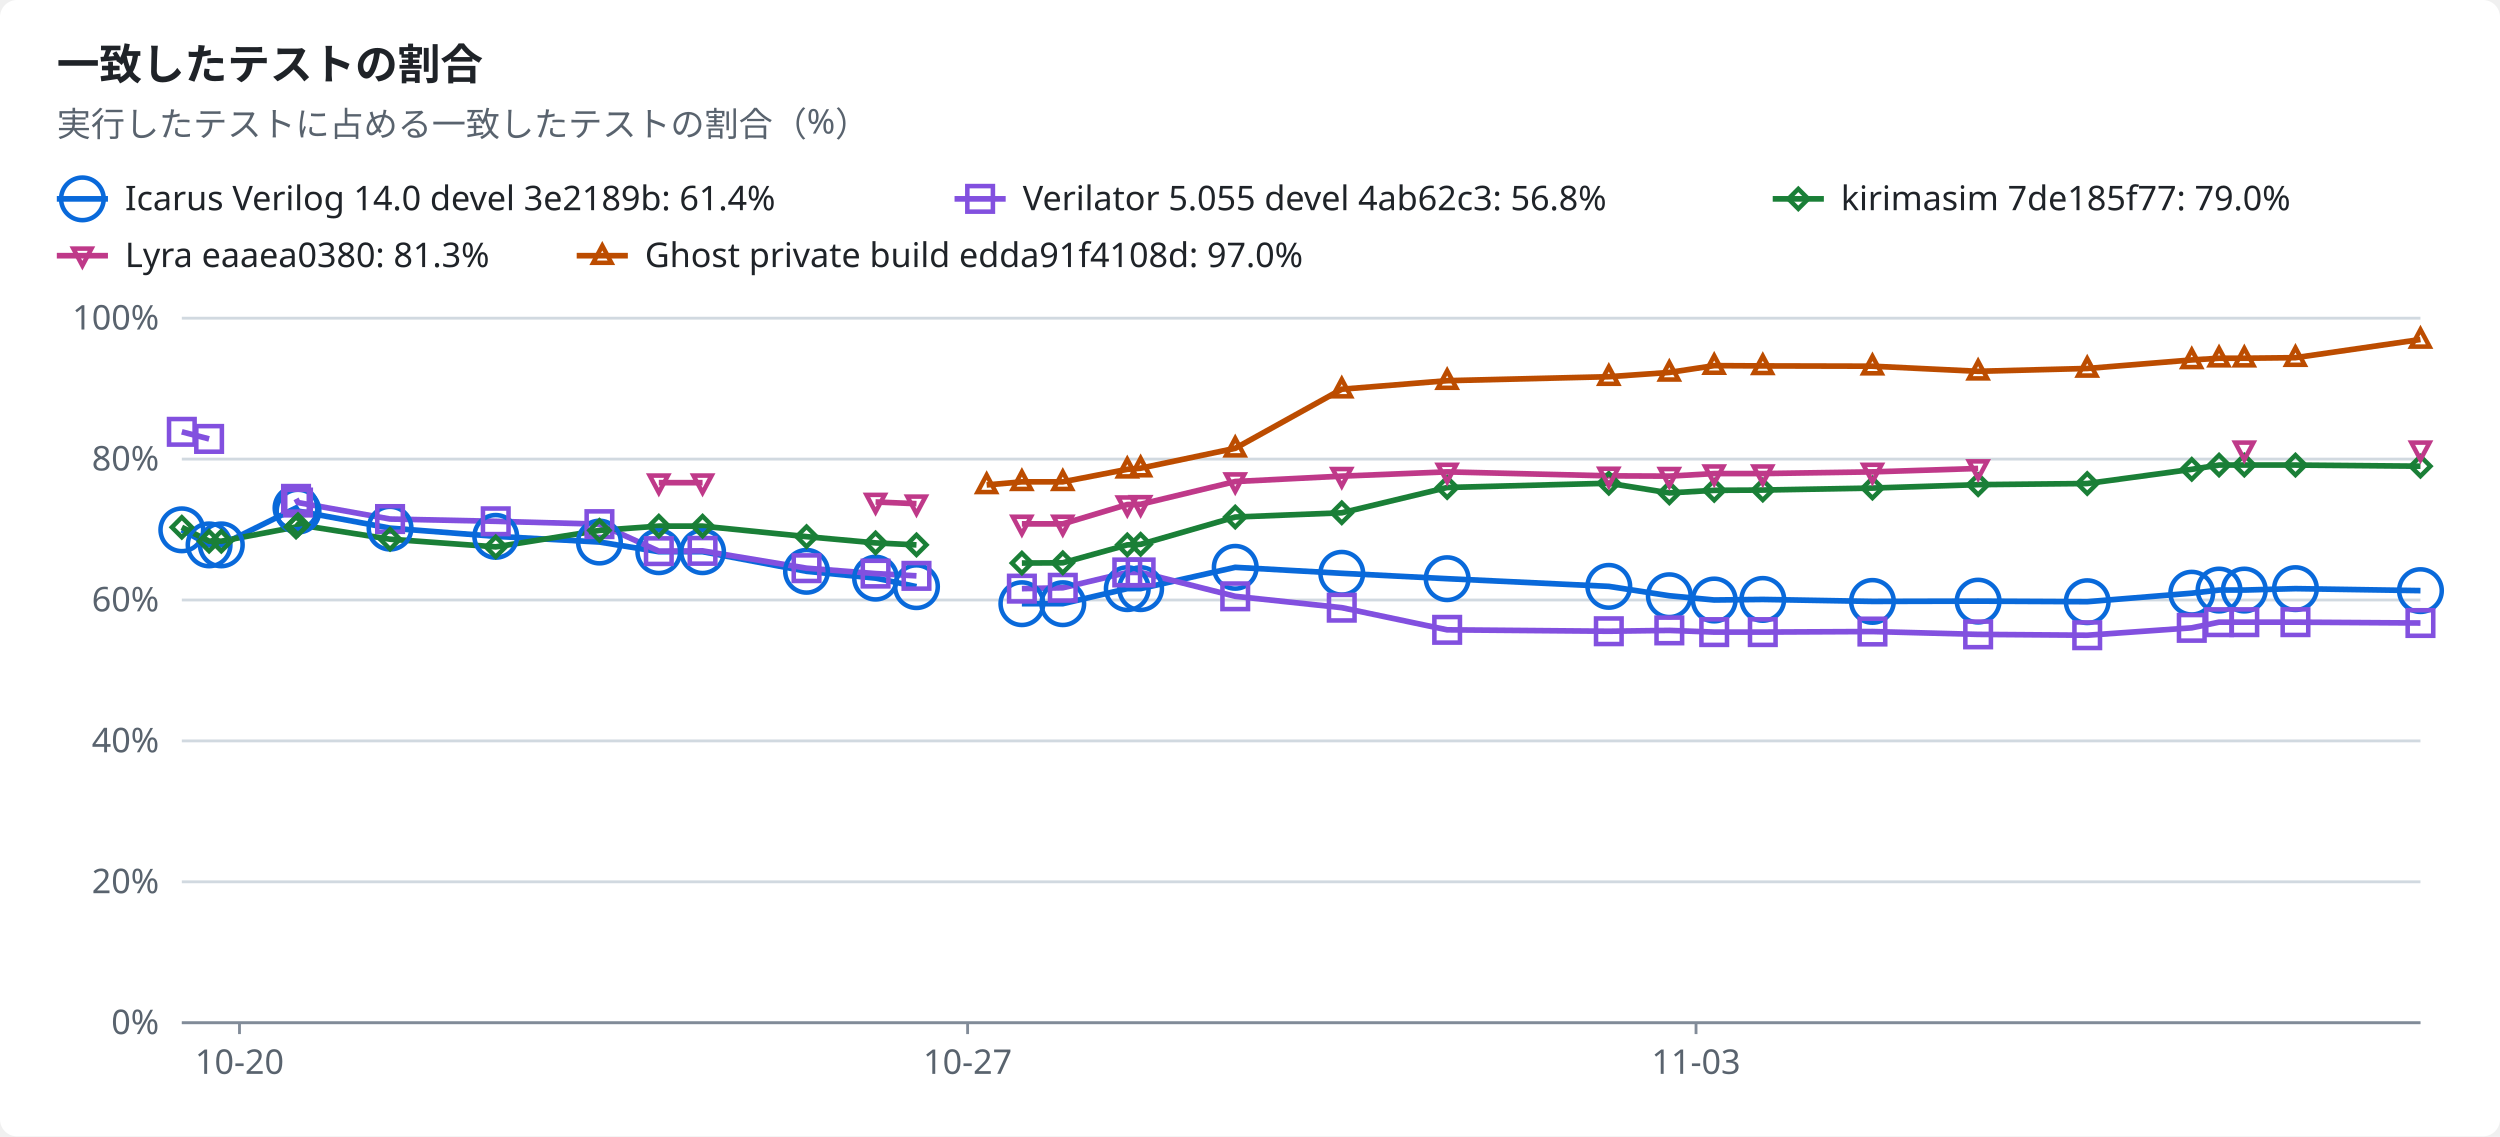
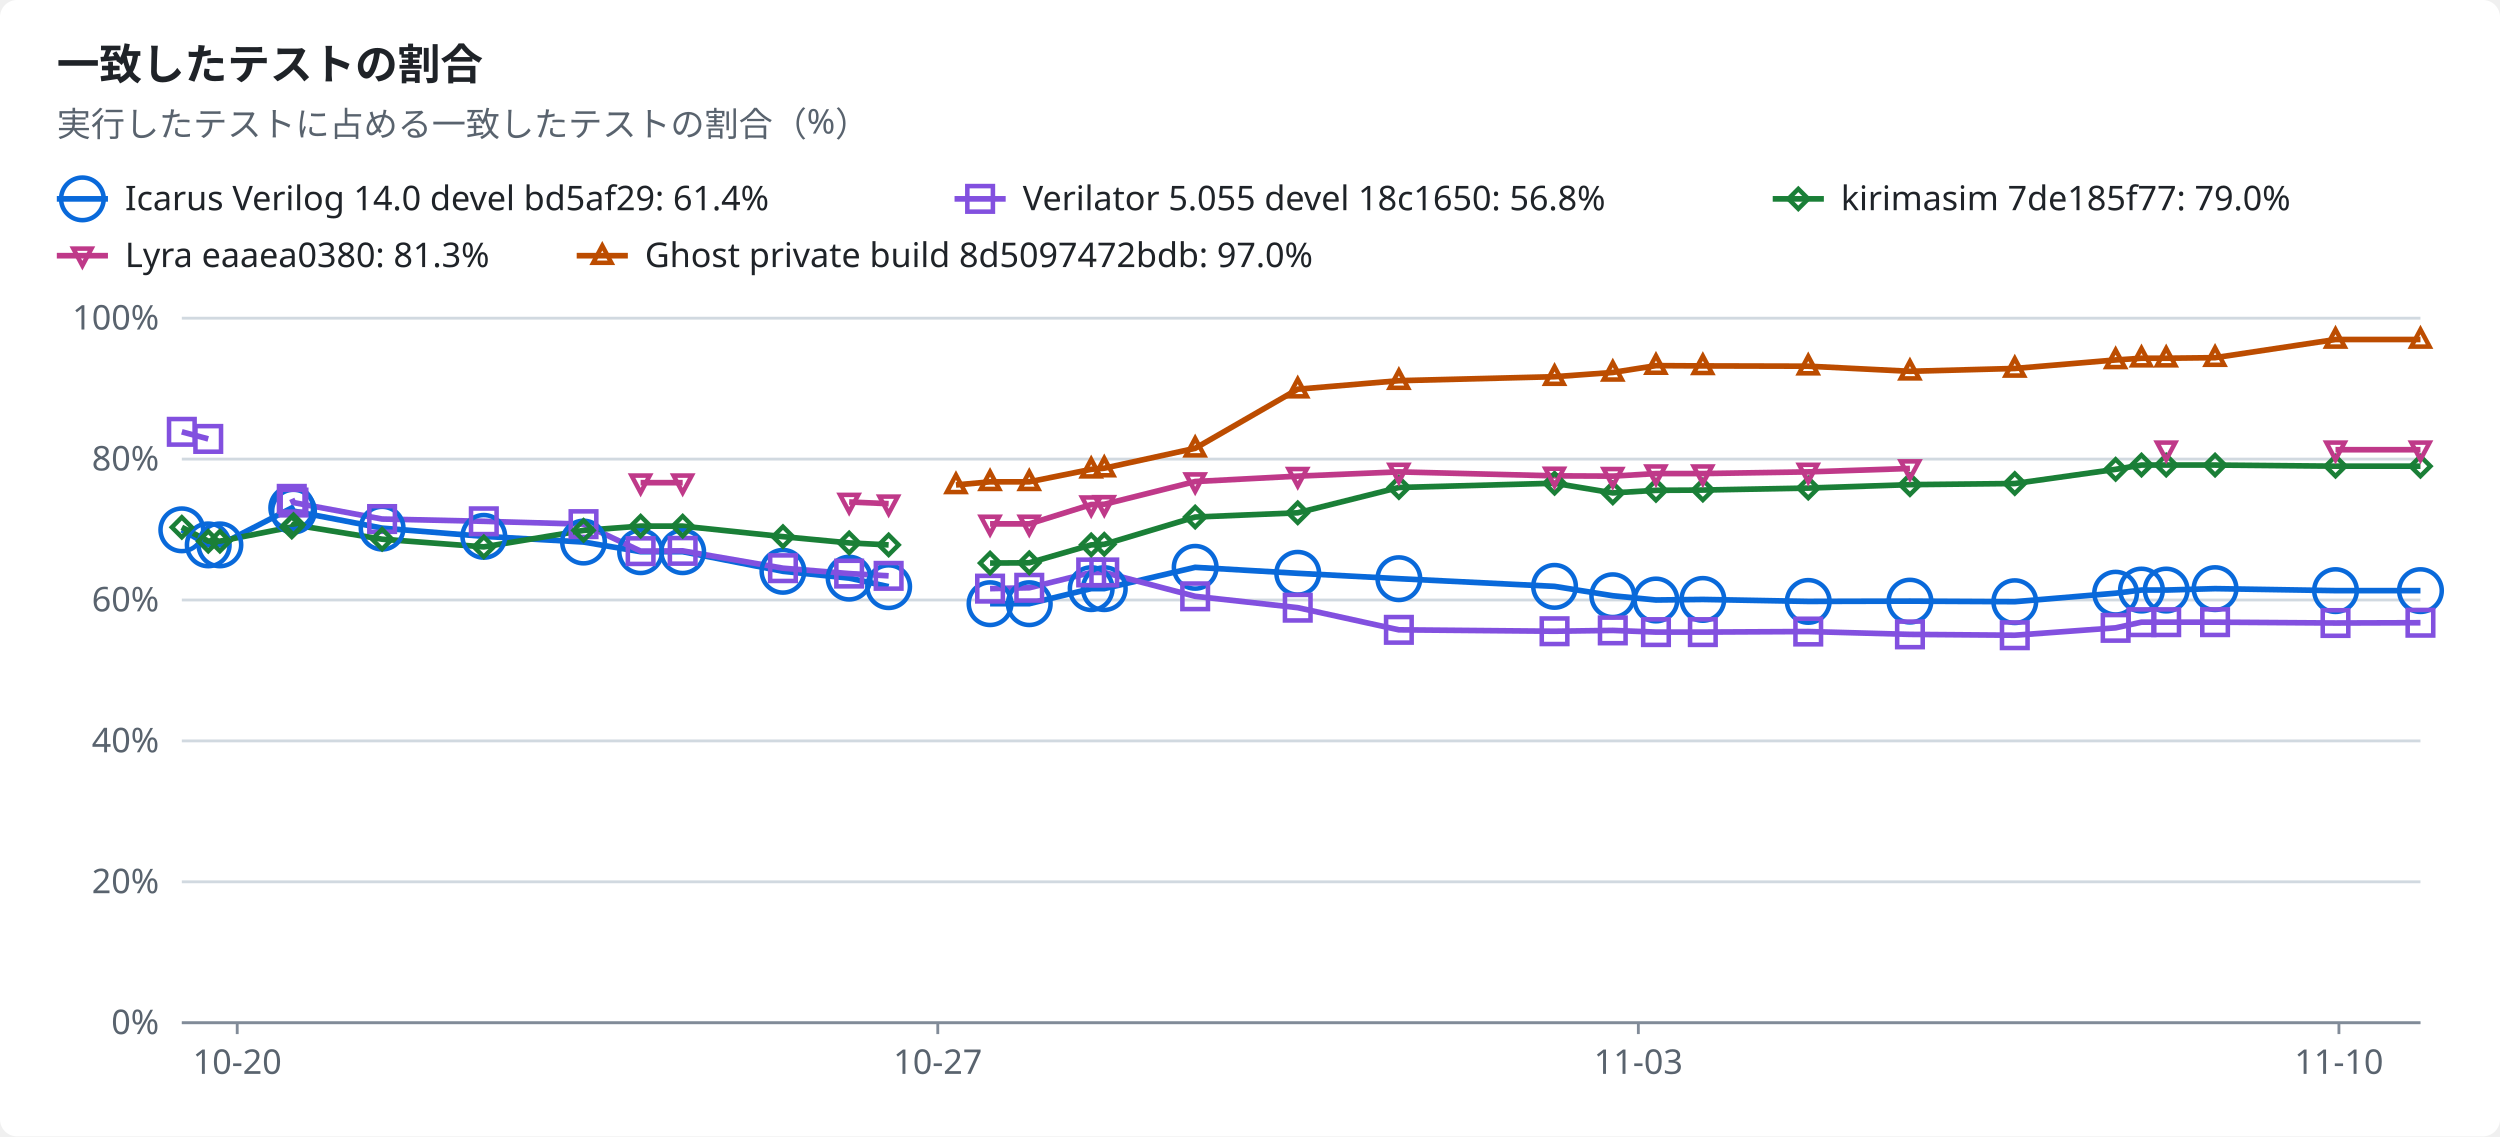
<svg xmlns="http://www.w3.org/2000/svg" width="880" height="400" viewBox="0 0 880 400" role="img">
  <style>text{font-family:-apple-system,BlinkMacSystemFont,"Segoe UI","Noto Sans",Helvetica,Arial,sans-serif;font-size:12px;fill:#1f2328;stroke:none}.bg{fill:#ffffff}.muted{fill:#59636e}.title{font-size:15px;font-weight:600}.grid{stroke:#d1d9e0;stroke-width:1}.axis{stroke:#818b98;stroke-width:1}.line{fill:none;stroke-width:2}.dashed{stroke-dasharray:5 4}.c-total{stroke:#59636e;fill:#59636e}.c-icarus{stroke:#0969da;fill:#0969da}.c-verilator{stroke:#8250df;fill:#8250df}.c-kirimasim{stroke:#1a7f37;fill:#1a7f37}.c-lyra{stroke:#bf3989;fill:#bf3989}.c-ghost{stroke:#bc4c00;fill:#bc4c00}.line{fill:none}.mk{fill:none;stroke-width:1.6}@media (prefers-color-scheme:dark){text{fill:#f0f6fc}.bg{fill:#0d1117}.muted{fill:#9198a1}.grid{stroke:#3d444d}.axis{stroke:#656c76}.c-total{stroke:#9198a1;fill:#9198a1}.c-icarus{stroke:#4493f8;fill:#4493f8}.c-verilator{stroke:#ab7df8;fill:#ab7df8}.c-kirimasim{stroke:#3fb950;fill:#3fb950}.c-lyra{stroke:#db61a2;fill:#db61a2}.c-ghost{stroke:#f0883e;fill:#f0883e}.line{fill:none}.mk{fill:none;stroke-width:1.6}}</style>
  <rect class="bg" width="880" height="400" rx="6" />
  <text x="20.0" y="28.0" class="title" text-anchor="start">一致したテストの割合</text>
  <text x="20.0" y="48.0" class="muted" text-anchor="start">実行したテストに占める一致したテストの割合（%）</text>
  <line class="line c-icarus" x1="20" x2="38" y1="70" y2="70" />
  <circle class="mk c-icarus" cx="29.0" cy="70.0" r="7.5" />
-   <text x="44.0" y="74.0" text-anchor="start">Icarus Verilog 14.0 devel 3e2189b: 61.4%</text>
+   <text x="44.0" y="74.0" text-anchor="start">Icarus Verilog 14.0 devel bd5af29: 61.4%</text>
  <line class="line c-verilator" x1="336" x2="354" y1="70" y2="70" />
  <rect class="mk c-verilator" x="340.5" y="65.5" width="9" height="9" />
-   <text x="360.0" y="74.0" text-anchor="start">Verilator 5.055 devel 4ab62c3: 56.8%</text>
+   <text x="360.0" y="74.0" text-anchor="start">Verilator 5.055 devel 18c1650: 56.8%</text>
  <line class="line c-kirimasim" x1="624" x2="642" y1="70" y2="70" />
  <polygon class="mk c-kirimasim" points="633.0,66.5 636.5,70.0 633.0,73.5 629.5,70.0" />
  <text x="648.0" y="74.0" text-anchor="start">kirimasim 7de185f77: 79.0%</text>
  <line class="line c-lyra" x1="20" x2="38" y1="90" y2="90" />
  <polygon class="mk c-lyra" points="29.0,93.5 32.2,87.5 25.8,87.5" />
  <text x="44.0" y="94.0" text-anchor="start">Lyra eaaea0380: 81.3%</text>
  <line class="line c-ghost" x1="203" x2="221" y1="90" y2="90" />
  <polygon class="mk c-ghost" points="212.0,86.5 215.2,92.5 208.8,92.5" />
-   <text x="227.0" y="94.0" text-anchor="start">Ghost private build edda91f4108d: 97.0%</text>
+   <text x="227.0" y="94.0" text-anchor="start">Ghost private build 8d5097472bdb: 97.0%</text>
  <line class="grid" x1="64" x2="852" y1="360.0" y2="360.0" />
  <text x="56.0" y="364.0" class="muted" text-anchor="end">0%</text>
  <line class="grid" x1="64" x2="852" y1="310.4" y2="310.4" />
  <text x="56.0" y="314.4" class="muted" text-anchor="end">20%</text>
  <line class="grid" x1="64" x2="852" y1="260.8" y2="260.8" />
  <text x="56.0" y="264.8" class="muted" text-anchor="end">40%</text>
  <line class="grid" x1="64" x2="852" y1="211.2" y2="211.2" />
  <text x="56.0" y="215.2" class="muted" text-anchor="end">60%</text>
  <line class="grid" x1="64" x2="852" y1="161.6" y2="161.6" />
  <text x="56.0" y="165.6" class="muted" text-anchor="end">80%</text>
  <line class="grid" x1="64" x2="852" y1="112.0" y2="112.0" />
  <text x="56.0" y="116.0" class="muted" text-anchor="end">100%</text>
  <line class="axis" x1="64" x2="852" y1="360" y2="360" />
-   <line class="axis" x1="84.3" x2="84.3" y1="360" y2="364" />
-   <text x="84.3" y="378.0" class="muted" text-anchor="middle">10-20</text>
-   <line class="axis" x1="340.6" x2="340.6" y1="360" y2="364" />
-   <text x="340.6" y="378.0" class="muted" text-anchor="middle">10-27</text>
-   <line class="axis" x1="597.0" x2="597.0" y1="360" y2="364" />
-   <text x="597.0" y="378.0" class="muted" text-anchor="middle">11-03</text>
-   <polyline class="line c-icarus" points="64.0,186.5 73.6,191.8 77.9,191.8 104.2,178.8 104.9,179.9 137.3,185.9 174.5,188.8 211.0,190.8 231.9,194.2 247.3,194.2 283.9,201.1 308.2,203.5 322.6,206.5" />
-   <polyline class="line c-icarus" points="359.7,212.5 374.1,212.5 396.8,207.2 401.5,207.2 434.8,199.7 472.3,201.8 509.4,203.7 566.3,206.4 587.6,209.7 603.4,211.2 620.5,211.0 659.1,211.7 696.3,211.6 734.7,211.8 771.5,208.8 781.1,207.7 790.0,207.7 808.0,207.2 852.0,207.9" />
-   <polyline class="line c-verilator" points="64.0,152.0 73.6,154.5" />
-   <polyline class="line c-verilator" points="104.2,175.6 104.9,176.9 137.3,182.7 174.5,183.5 211.0,184.5 231.9,194.0 247.3,193.9 283.9,200.0 308.2,201.9 322.6,202.7" />
-   <polyline class="line c-verilator" points="359.7,207.2 374.1,206.9 396.8,201.5 401.5,201.5 434.8,209.9 472.3,213.9 509.4,221.7 566.3,222.2 587.6,221.9 603.4,222.5 620.5,222.5 659.1,222.3 696.3,223.3 734.7,223.6 771.5,221.0 781.1,219.0 790.0,219.0 808.0,219.0 852.0,219.3" />
-   <polyline class="line c-kirimasim" points="64.0,185.6 73.6,190.5 77.9,190.5 104.2,185.5 104.9,184.7 137.3,189.8 174.5,192.5 211.0,186.7 231.9,185.2 247.3,185.2 283.9,188.9 308.2,191.1 322.6,191.8" />
-   <polyline class="line c-kirimasim" points="359.7,198.2 374.1,198.1 396.8,191.8 401.5,191.6 434.8,182.0 472.3,180.5 509.4,171.6 566.3,170.1 587.6,173.5 603.4,172.6 620.5,172.5 659.1,171.8 696.3,170.6 734.7,170.2 771.5,165.2 781.1,163.7 790.0,163.7 808.0,163.7 852.0,164.1" />
-   <polyline class="line c-lyra" points="231.9,169.9 247.3,169.9" />
-   <polyline class="line c-lyra" points="308.2,176.7 322.6,177.3" />
-   <polyline class="line c-lyra" points="359.7,184.4 374.1,184.4 396.8,177.6 401.5,177.5 434.8,169.5 472.3,167.6 509.4,166.1 566.3,167.5 587.6,167.6 603.4,166.7 620.5,166.7 659.1,166.1 696.3,164.9" />
-   <polyline class="line c-ghost" points="347.3,170.7 359.7,169.6 374.1,169.6 396.8,165.2 401.5,164.8 434.8,157.8 472.3,137.0 509.4,134.0 566.3,132.6 587.6,131.1 603.4,128.7 620.5,128.8 659.1,128.9 696.3,130.7 734.7,129.7 771.5,126.7 781.1,126.1 790.0,126.1 808.0,125.9 852.0,119.5" />
+   <line class="axis" x1="83.5" x2="83.5" y1="360" y2="364" />
+   <text x="83.5" y="378.0" class="muted" text-anchor="middle">10-20</text>
+   <line class="axis" x1="330.1" x2="330.1" y1="360" y2="364" />
+   <text x="330.1" y="378.0" class="muted" text-anchor="middle">10-27</text>
+   <line class="axis" x1="576.7" x2="576.7" y1="360" y2="364" />
+   <text x="576.7" y="378.0" class="muted" text-anchor="middle">11-03</text>
+   <line class="axis" x1="823.3" x2="823.3" y1="360" y2="364" />
+   <text x="823.3" y="378.0" class="muted" text-anchor="middle">11-10</text>
+   <polyline class="line c-icarus" points="64.0,186.5 73.3,191.8 77.4,191.8 102.7,178.8 103.3,179.9 134.5,185.9 170.3,188.8 205.4,190.8 225.5,194.2 240.3,194.2 275.6,201.1 298.9,203.5 312.8,206.5" />
+   <polyline class="line c-icarus" points="348.5,212.5 362.3,212.5 384.1,207.2 388.7,207.2 420.7,199.7 456.8,201.8 492.4,203.7 547.2,206.4 567.7,209.7 582.9,211.2 599.4,211.0 636.5,211.7 672.3,211.6 709.2,211.8 744.7,208.8 753.8,207.7 762.5,207.7 779.7,207.2 822.1,207.9 852.0,207.9" />
+   <polyline class="line c-verilator" points="64.0,152.0 73.3,154.5" />
+   <polyline class="line c-verilator" points="102.7,175.6 103.3,176.9 134.5,182.7 170.3,183.5 205.4,184.5 225.5,194.0 240.3,193.9 275.6,200.0 298.9,201.9 312.8,202.7" />
+   <polyline class="line c-verilator" points="348.5,207.2 362.3,206.9 384.1,201.5 388.7,201.5 420.7,209.9 456.8,213.9 492.4,221.7 547.2,222.2 567.7,221.9 582.9,222.5 599.4,222.5 636.5,222.3 672.3,223.3 709.2,223.6 744.7,221.0 753.8,219.0 762.5,219.0 779.7,219.0 822.1,219.3 852.0,219.2" />
+   <polyline class="line c-kirimasim" points="64.0,185.6 73.3,190.5 77.4,190.5 102.7,185.5 103.3,184.7 134.5,189.8 170.3,192.5 205.4,186.7 225.5,185.2 240.3,185.2 275.6,188.9 298.9,191.1 312.8,191.8" />
+   <polyline class="line c-kirimasim" points="348.5,198.2 362.3,198.1 384.1,191.8 388.7,191.6 420.7,182.0 456.8,180.5 492.4,171.6 547.2,170.1 567.7,173.5 582.9,172.6 599.4,172.5 636.5,171.8 672.3,170.6 709.2,170.2 744.7,165.2 753.8,163.7 762.5,163.7 779.7,163.7 822.1,164.1 852.0,164.1" />
+   <polyline class="line c-lyra" points="225.5,169.9 240.3,169.9" />
+   <polyline class="line c-lyra" points="298.9,176.7 312.8,177.3" />
+   <polyline class="line c-lyra" points="348.5,184.4 362.3,184.4 384.1,177.6 388.7,177.5 420.7,169.5 456.8,167.6 492.4,166.1 547.2,167.5 567.7,167.6 582.9,166.7 599.4,166.7 636.5,166.1 672.3,164.9" />
+   <polyline class="line c-lyra" points="822.1,158.3 852.0,158.3" />
+   <polyline class="line c-ghost" points="336.5,170.7 348.5,169.6 362.3,169.6 384.1,165.2 388.7,164.8 420.7,157.8 456.8,137.0 492.4,134.0 547.2,132.6 567.7,131.1 582.9,128.7 599.4,128.8 636.5,128.9 672.3,130.7 709.2,129.7 744.7,126.7 753.8,126.1 762.5,126.1 779.7,125.9 822.1,119.5 852.0,119.5" />
  <circle class="mk c-icarus" cx="64.0" cy="186.5" r="7.5" />
-   <circle class="mk c-icarus" cx="73.6" cy="191.8" r="7.5" />
-   <circle class="mk c-icarus" cx="77.9" cy="191.8" r="7.5" />
-   <circle class="mk c-icarus" cx="104.2" cy="178.8" r="7.5" />
-   <circle class="mk c-icarus" cx="104.9" cy="179.9" r="7.5" />
-   <circle class="mk c-icarus" cx="137.3" cy="185.9" r="7.5" />
-   <circle class="mk c-icarus" cx="174.5" cy="188.8" r="7.5" />
-   <circle class="mk c-icarus" cx="211.0" cy="190.8" r="7.5" />
-   <circle class="mk c-icarus" cx="231.9" cy="194.2" r="7.5" />
-   <circle class="mk c-icarus" cx="247.3" cy="194.2" r="7.5" />
-   <circle class="mk c-icarus" cx="283.9" cy="201.1" r="7.5" />
-   <circle class="mk c-icarus" cx="308.2" cy="203.5" r="7.5" />
-   <circle class="mk c-icarus" cx="322.6" cy="206.5" r="7.5" />
-   <circle class="mk c-icarus" cx="359.7" cy="212.5" r="7.5" />
-   <circle class="mk c-icarus" cx="374.1" cy="212.5" r="7.5" />
-   <circle class="mk c-icarus" cx="396.8" cy="207.2" r="7.5" />
-   <circle class="mk c-icarus" cx="401.5" cy="207.2" r="7.5" />
-   <circle class="mk c-icarus" cx="434.8" cy="199.7" r="7.5" />
-   <circle class="mk c-icarus" cx="472.3" cy="201.8" r="7.5" />
-   <circle class="mk c-icarus" cx="509.4" cy="203.7" r="7.5" />
-   <circle class="mk c-icarus" cx="566.3" cy="206.4" r="7.5" />
-   <circle class="mk c-icarus" cx="587.6" cy="209.7" r="7.5" />
-   <circle class="mk c-icarus" cx="603.4" cy="211.2" r="7.5" />
-   <circle class="mk c-icarus" cx="620.5" cy="211.0" r="7.5" />
-   <circle class="mk c-icarus" cx="659.1" cy="211.7" r="7.5" />
-   <circle class="mk c-icarus" cx="696.3" cy="211.6" r="7.5" />
-   <circle class="mk c-icarus" cx="734.7" cy="211.8" r="7.5" />
-   <circle class="mk c-icarus" cx="771.5" cy="208.8" r="7.5" />
-   <circle class="mk c-icarus" cx="781.1" cy="207.7" r="7.5" />
-   <circle class="mk c-icarus" cx="790.0" cy="207.7" r="7.5" />
-   <circle class="mk c-icarus" cx="808.0" cy="207.2" r="7.5" />
+   <circle class="mk c-icarus" cx="73.3" cy="191.8" r="7.5" />
+   <circle class="mk c-icarus" cx="77.4" cy="191.8" r="7.5" />
+   <circle class="mk c-icarus" cx="102.7" cy="178.8" r="7.5" />
+   <circle class="mk c-icarus" cx="103.3" cy="179.9" r="7.5" />
+   <circle class="mk c-icarus" cx="134.5" cy="185.9" r="7.5" />
+   <circle class="mk c-icarus" cx="170.3" cy="188.8" r="7.5" />
+   <circle class="mk c-icarus" cx="205.4" cy="190.8" r="7.5" />
+   <circle class="mk c-icarus" cx="225.5" cy="194.2" r="7.5" />
+   <circle class="mk c-icarus" cx="240.3" cy="194.2" r="7.5" />
+   <circle class="mk c-icarus" cx="275.6" cy="201.1" r="7.5" />
+   <circle class="mk c-icarus" cx="298.9" cy="203.5" r="7.5" />
+   <circle class="mk c-icarus" cx="312.8" cy="206.5" r="7.5" />
+   <circle class="mk c-icarus" cx="348.5" cy="212.5" r="7.5" />
+   <circle class="mk c-icarus" cx="362.3" cy="212.5" r="7.5" />
+   <circle class="mk c-icarus" cx="384.1" cy="207.2" r="7.5" />
+   <circle class="mk c-icarus" cx="388.7" cy="207.2" r="7.5" />
+   <circle class="mk c-icarus" cx="420.7" cy="199.7" r="7.5" />
+   <circle class="mk c-icarus" cx="456.8" cy="201.8" r="7.5" />
+   <circle class="mk c-icarus" cx="492.4" cy="203.7" r="7.5" />
+   <circle class="mk c-icarus" cx="547.2" cy="206.4" r="7.5" />
+   <circle class="mk c-icarus" cx="567.7" cy="209.7" r="7.5" />
+   <circle class="mk c-icarus" cx="582.9" cy="211.2" r="7.5" />
+   <circle class="mk c-icarus" cx="599.4" cy="211.0" r="7.5" />
+   <circle class="mk c-icarus" cx="636.5" cy="211.7" r="7.5" />
+   <circle class="mk c-icarus" cx="672.3" cy="211.6" r="7.5" />
+   <circle class="mk c-icarus" cx="709.2" cy="211.8" r="7.5" />
+   <circle class="mk c-icarus" cx="744.7" cy="208.8" r="7.5" />
+   <circle class="mk c-icarus" cx="753.8" cy="207.7" r="7.5" />
+   <circle class="mk c-icarus" cx="762.5" cy="207.7" r="7.5" />
+   <circle class="mk c-icarus" cx="779.7" cy="207.2" r="7.5" />
+   <circle class="mk c-icarus" cx="822.1" cy="207.9" r="7.5" />
  <circle class="mk c-icarus" cx="852.0" cy="207.9" r="7.5" />
  <rect class="mk c-verilator" x="59.5" y="147.5" width="9" height="9" />
-   <rect class="mk c-verilator" x="69.1" y="150.0" width="9" height="9" />
-   <rect class="mk c-verilator" x="99.7" y="171.1" width="9" height="9" />
-   <rect class="mk c-verilator" x="100.4" y="172.4" width="9" height="9" />
-   <rect class="mk c-verilator" x="132.8" y="178.2" width="9" height="9" />
-   <rect class="mk c-verilator" x="170.0" y="179.0" width="9" height="9" />
-   <rect class="mk c-verilator" x="206.5" y="180.0" width="9" height="9" />
-   <rect class="mk c-verilator" x="227.4" y="189.5" width="9" height="9" />
-   <rect class="mk c-verilator" x="242.8" y="189.4" width="9" height="9" />
-   <rect class="mk c-verilator" x="279.4" y="195.5" width="9" height="9" />
-   <rect class="mk c-verilator" x="303.7" y="197.4" width="9" height="9" />
-   <rect class="mk c-verilator" x="318.1" y="198.2" width="9" height="9" />
-   <rect class="mk c-verilator" x="355.2" y="202.7" width="9" height="9" />
-   <rect class="mk c-verilator" x="369.6" y="202.4" width="9" height="9" />
-   <rect class="mk c-verilator" x="392.3" y="197.0" width="9" height="9" />
-   <rect class="mk c-verilator" x="397.0" y="197.0" width="9" height="9" />
-   <rect class="mk c-verilator" x="430.3" y="205.4" width="9" height="9" />
-   <rect class="mk c-verilator" x="467.8" y="209.4" width="9" height="9" />
-   <rect class="mk c-verilator" x="504.9" y="217.2" width="9" height="9" />
-   <rect class="mk c-verilator" x="561.8" y="217.7" width="9" height="9" />
-   <rect class="mk c-verilator" x="583.1" y="217.4" width="9" height="9" />
-   <rect class="mk c-verilator" x="598.9" y="218.0" width="9" height="9" />
-   <rect class="mk c-verilator" x="616.0" y="218.0" width="9" height="9" />
-   <rect class="mk c-verilator" x="654.6" y="217.8" width="9" height="9" />
-   <rect class="mk c-verilator" x="691.8" y="218.8" width="9" height="9" />
-   <rect class="mk c-verilator" x="730.2" y="219.1" width="9" height="9" />
-   <rect class="mk c-verilator" x="767.0" y="216.5" width="9" height="9" />
-   <rect class="mk c-verilator" x="776.6" y="214.5" width="9" height="9" />
-   <rect class="mk c-verilator" x="785.5" y="214.5" width="9" height="9" />
-   <rect class="mk c-verilator" x="803.5" y="214.5" width="9" height="9" />
-   <rect class="mk c-verilator" x="847.5" y="214.8" width="9" height="9" />
+   <rect class="mk c-verilator" x="68.8" y="150.0" width="9" height="9" />
+   <rect class="mk c-verilator" x="98.2" y="171.1" width="9" height="9" />
+   <rect class="mk c-verilator" x="98.8" y="172.4" width="9" height="9" />
+   <rect class="mk c-verilator" x="130.0" y="178.2" width="9" height="9" />
+   <rect class="mk c-verilator" x="165.8" y="179.0" width="9" height="9" />
+   <rect class="mk c-verilator" x="200.9" y="180.0" width="9" height="9" />
+   <rect class="mk c-verilator" x="221.0" y="189.5" width="9" height="9" />
+   <rect class="mk c-verilator" x="235.8" y="189.4" width="9" height="9" />
+   <rect class="mk c-verilator" x="271.1" y="195.5" width="9" height="9" />
+   <rect class="mk c-verilator" x="294.4" y="197.4" width="9" height="9" />
+   <rect class="mk c-verilator" x="308.3" y="198.2" width="9" height="9" />
+   <rect class="mk c-verilator" x="344.0" y="202.7" width="9" height="9" />
+   <rect class="mk c-verilator" x="357.8" y="202.4" width="9" height="9" />
+   <rect class="mk c-verilator" x="379.6" y="197.0" width="9" height="9" />
+   <rect class="mk c-verilator" x="384.2" y="197.0" width="9" height="9" />
+   <rect class="mk c-verilator" x="416.2" y="205.4" width="9" height="9" />
+   <rect class="mk c-verilator" x="452.3" y="209.4" width="9" height="9" />
+   <rect class="mk c-verilator" x="487.9" y="217.2" width="9" height="9" />
+   <rect class="mk c-verilator" x="542.7" y="217.7" width="9" height="9" />
+   <rect class="mk c-verilator" x="563.2" y="217.4" width="9" height="9" />
+   <rect class="mk c-verilator" x="578.4" y="218.0" width="9" height="9" />
+   <rect class="mk c-verilator" x="594.9" y="218.0" width="9" height="9" />
+   <rect class="mk c-verilator" x="632.0" y="217.8" width="9" height="9" />
+   <rect class="mk c-verilator" x="667.8" y="218.8" width="9" height="9" />
+   <rect class="mk c-verilator" x="704.7" y="219.1" width="9" height="9" />
+   <rect class="mk c-verilator" x="740.2" y="216.5" width="9" height="9" />
+   <rect class="mk c-verilator" x="749.3" y="214.5" width="9" height="9" />
+   <rect class="mk c-verilator" x="758.0" y="214.5" width="9" height="9" />
+   <rect class="mk c-verilator" x="775.2" y="214.5" width="9" height="9" />
+   <rect class="mk c-verilator" x="817.6" y="214.8" width="9" height="9" />
+   <rect class="mk c-verilator" x="847.5" y="214.7" width="9" height="9" />
  <polygon class="mk c-kirimasim" points="64.0,182.1 67.5,185.6 64.0,189.1 60.5,185.6" />
-   <polygon class="mk c-kirimasim" points="73.6,187.0 77.1,190.5 73.6,194.0 70.1,190.5" />
-   <polygon class="mk c-kirimasim" points="77.9,187.0 81.4,190.5 77.9,194.0 74.4,190.5" />
-   <polygon class="mk c-kirimasim" points="104.2,182.0 107.7,185.5 104.2,189.0 100.7,185.5" />
-   <polygon class="mk c-kirimasim" points="104.9,181.2 108.4,184.7 104.9,188.2 101.4,184.7" />
-   <polygon class="mk c-kirimasim" points="137.3,186.3 140.8,189.8 137.3,193.3 133.8,189.8" />
-   <polygon class="mk c-kirimasim" points="174.5,189.0 178.0,192.5 174.5,196.0 171.0,192.5" />
-   <polygon class="mk c-kirimasim" points="211.0,183.2 214.5,186.7 211.0,190.2 207.5,186.7" />
-   <polygon class="mk c-kirimasim" points="231.9,181.7 235.4,185.2 231.9,188.7 228.4,185.2" />
-   <polygon class="mk c-kirimasim" points="247.3,181.7 250.8,185.2 247.3,188.7 243.8,185.2" />
-   <polygon class="mk c-kirimasim" points="283.9,185.4 287.4,188.9 283.9,192.4 280.4,188.9" />
-   <polygon class="mk c-kirimasim" points="308.2,187.6 311.7,191.1 308.2,194.6 304.7,191.1" />
-   <polygon class="mk c-kirimasim" points="322.6,188.3 326.1,191.8 322.6,195.3 319.1,191.8" />
-   <polygon class="mk c-kirimasim" points="359.7,194.7 363.2,198.2 359.7,201.7 356.2,198.2" />
-   <polygon class="mk c-kirimasim" points="374.1,194.6 377.6,198.1 374.1,201.6 370.6,198.1" />
-   <polygon class="mk c-kirimasim" points="396.8,188.3 400.3,191.8 396.8,195.3 393.3,191.8" />
-   <polygon class="mk c-kirimasim" points="401.5,188.1 405.0,191.6 401.5,195.1 398.0,191.6" />
-   <polygon class="mk c-kirimasim" points="434.8,178.5 438.3,182.0 434.8,185.5 431.3,182.0" />
-   <polygon class="mk c-kirimasim" points="472.3,177.0 475.8,180.5 472.3,184.0 468.8,180.5" />
-   <polygon class="mk c-kirimasim" points="509.4,168.1 512.9,171.6 509.4,175.1 505.9,171.6" />
-   <polygon class="mk c-kirimasim" points="566.3,166.6 569.8,170.1 566.3,173.6 562.8,170.1" />
-   <polygon class="mk c-kirimasim" points="587.6,170.0 591.1,173.5 587.6,177.0 584.1,173.5" />
-   <polygon class="mk c-kirimasim" points="603.4,169.1 606.9,172.6 603.4,176.1 599.9,172.6" />
-   <polygon class="mk c-kirimasim" points="620.5,169.0 624.0,172.5 620.5,176.0 617.0,172.5" />
-   <polygon class="mk c-kirimasim" points="659.1,168.3 662.6,171.8 659.1,175.3 655.6,171.8" />
-   <polygon class="mk c-kirimasim" points="696.3,167.1 699.8,170.6 696.3,174.1 692.8,170.6" />
-   <polygon class="mk c-kirimasim" points="734.7,166.7 738.2,170.2 734.7,173.7 731.2,170.2" />
-   <polygon class="mk c-kirimasim" points="771.5,161.7 775.0,165.2 771.5,168.7 768.0,165.2" />
-   <polygon class="mk c-kirimasim" points="781.1,160.2 784.6,163.7 781.1,167.2 777.6,163.7" />
-   <polygon class="mk c-kirimasim" points="790.0,160.2 793.5,163.7 790.0,167.2 786.5,163.7" />
-   <polygon class="mk c-kirimasim" points="808.0,160.2 811.5,163.7 808.0,167.2 804.5,163.7" />
+   <polygon class="mk c-kirimasim" points="73.3,187.0 76.8,190.5 73.3,194.0 69.8,190.5" />
+   <polygon class="mk c-kirimasim" points="77.4,187.0 80.9,190.5 77.4,194.0 73.9,190.5" />
+   <polygon class="mk c-kirimasim" points="102.7,182.0 106.2,185.5 102.7,189.0 99.2,185.5" />
+   <polygon class="mk c-kirimasim" points="103.3,181.2 106.8,184.7 103.3,188.2 99.8,184.7" />
+   <polygon class="mk c-kirimasim" points="134.5,186.3 138.0,189.8 134.5,193.3 131.0,189.8" />
+   <polygon class="mk c-kirimasim" points="170.3,189.0 173.8,192.5 170.3,196.0 166.8,192.5" />
+   <polygon class="mk c-kirimasim" points="205.4,183.2 208.9,186.7 205.4,190.2 201.9,186.7" />
+   <polygon class="mk c-kirimasim" points="225.5,181.7 229.0,185.2 225.5,188.7 222.0,185.2" />
+   <polygon class="mk c-kirimasim" points="240.3,181.7 243.8,185.2 240.3,188.7 236.8,185.2" />
+   <polygon class="mk c-kirimasim" points="275.6,185.4 279.1,188.9 275.6,192.4 272.1,188.9" />
+   <polygon class="mk c-kirimasim" points="298.9,187.6 302.4,191.1 298.9,194.6 295.4,191.1" />
+   <polygon class="mk c-kirimasim" points="312.8,188.3 316.3,191.8 312.8,195.3 309.3,191.8" />
+   <polygon class="mk c-kirimasim" points="348.5,194.7 352.0,198.2 348.5,201.7 345.0,198.2" />
+   <polygon class="mk c-kirimasim" points="362.3,194.6 365.8,198.1 362.3,201.6 358.8,198.1" />
+   <polygon class="mk c-kirimasim" points="384.1,188.3 387.6,191.8 384.1,195.3 380.6,191.8" />
+   <polygon class="mk c-kirimasim" points="388.7,188.1 392.2,191.6 388.7,195.1 385.2,191.6" />
+   <polygon class="mk c-kirimasim" points="420.7,178.5 424.2,182.0 420.7,185.5 417.2,182.0" />
+   <polygon class="mk c-kirimasim" points="456.8,177.0 460.3,180.5 456.8,184.0 453.3,180.5" />
+   <polygon class="mk c-kirimasim" points="492.4,168.1 495.9,171.6 492.4,175.1 488.9,171.6" />
+   <polygon class="mk c-kirimasim" points="547.2,166.6 550.7,170.1 547.2,173.6 543.7,170.1" />
+   <polygon class="mk c-kirimasim" points="567.7,170.0 571.2,173.5 567.7,177.0 564.2,173.5" />
+   <polygon class="mk c-kirimasim" points="582.9,169.1 586.4,172.6 582.9,176.1 579.4,172.6" />
+   <polygon class="mk c-kirimasim" points="599.4,169.0 602.9,172.5 599.4,176.0 595.9,172.5" />
+   <polygon class="mk c-kirimasim" points="636.5,168.3 640.0,171.8 636.5,175.3 633.0,171.8" />
+   <polygon class="mk c-kirimasim" points="672.3,167.1 675.8,170.6 672.3,174.1 668.8,170.6" />
+   <polygon class="mk c-kirimasim" points="709.2,166.7 712.7,170.2 709.2,173.7 705.7,170.2" />
+   <polygon class="mk c-kirimasim" points="744.7,161.7 748.2,165.2 744.7,168.7 741.2,165.2" />
+   <polygon class="mk c-kirimasim" points="753.8,160.2 757.3,163.7 753.8,167.2 750.3,163.7" />
+   <polygon class="mk c-kirimasim" points="762.5,160.2 766.0,163.7 762.5,167.2 759.0,163.7" />
+   <polygon class="mk c-kirimasim" points="779.7,160.2 783.2,163.7 779.7,167.2 776.2,163.7" />
+   <polygon class="mk c-kirimasim" points="822.1,160.6 825.6,164.1 822.1,167.6 818.6,164.1" />
  <polygon class="mk c-kirimasim" points="852.0,160.6 855.5,164.1 852.0,167.6 848.5,164.1" />
-   <polygon class="mk c-lyra" points="231.9,173.4 235.1,167.4 228.7,167.4" />
-   <polygon class="mk c-lyra" points="247.3,173.4 250.5,167.4 244.1,167.4" />
-   <polygon class="mk c-lyra" points="308.2,180.2 311.4,174.2 305.0,174.2" />
-   <polygon class="mk c-lyra" points="322.6,180.8 325.8,174.8 319.4,174.8" />
-   <polygon class="mk c-lyra" points="359.7,187.9 362.9,181.9 356.5,181.9" />
-   <polygon class="mk c-lyra" points="374.1,187.9 377.3,181.9 370.9,181.9" />
-   <polygon class="mk c-lyra" points="396.8,181.1 400.0,175.1 393.6,175.1" />
-   <polygon class="mk c-lyra" points="401.5,181.0 404.7,175.0 398.3,175.0" />
-   <polygon class="mk c-lyra" points="434.8,173.0 438.0,167.0 431.6,167.0" />
-   <polygon class="mk c-lyra" points="472.3,171.1 475.5,165.1 469.1,165.1" />
-   <polygon class="mk c-lyra" points="509.4,169.6 512.6,163.6 506.2,163.6" />
-   <polygon class="mk c-lyra" points="566.3,171.0 569.5,165.0 563.1,165.0" />
-   <polygon class="mk c-lyra" points="587.6,171.1 590.8,165.1 584.4,165.1" />
-   <polygon class="mk c-lyra" points="603.4,170.2 606.6,164.2 600.2,164.2" />
-   <polygon class="mk c-lyra" points="620.5,170.2 623.7,164.2 617.3,164.2" />
-   <polygon class="mk c-lyra" points="659.1,169.6 662.3,163.6 655.9,163.6" />
-   <polygon class="mk c-lyra" points="696.3,168.4 699.5,162.4 693.1,162.4" />
-   <polygon class="mk c-lyra" points="790.0,161.8 793.2,155.8 786.8,155.8" />
+   <polygon class="mk c-lyra" points="225.5,173.4 228.7,167.4 222.3,167.4" />
+   <polygon class="mk c-lyra" points="240.3,173.4 243.5,167.4 237.1,167.4" />
+   <polygon class="mk c-lyra" points="298.9,180.2 302.1,174.2 295.7,174.2" />
+   <polygon class="mk c-lyra" points="312.8,180.8 316.0,174.8 309.6,174.8" />
+   <polygon class="mk c-lyra" points="348.5,187.9 351.7,181.9 345.3,181.9" />
+   <polygon class="mk c-lyra" points="362.3,187.9 365.5,181.9 359.1,181.9" />
+   <polygon class="mk c-lyra" points="384.1,181.1 387.3,175.1 380.9,175.1" />
+   <polygon class="mk c-lyra" points="388.7,181.0 391.9,175.0 385.5,175.0" />
+   <polygon class="mk c-lyra" points="420.7,173.0 423.9,167.0 417.5,167.0" />
+   <polygon class="mk c-lyra" points="456.8,171.1 460.0,165.1 453.6,165.1" />
+   <polygon class="mk c-lyra" points="492.4,169.6 495.6,163.6 489.2,163.6" />
+   <polygon class="mk c-lyra" points="547.2,171.0 550.4,165.0 544.0,165.0" />
+   <polygon class="mk c-lyra" points="567.7,171.1 570.9,165.1 564.5,165.1" />
+   <polygon class="mk c-lyra" points="582.9,170.2 586.1,164.2 579.7,164.2" />
+   <polygon class="mk c-lyra" points="599.4,170.2 602.6,164.2 596.2,164.2" />
+   <polygon class="mk c-lyra" points="636.5,169.6 639.7,163.6 633.3,163.6" />
+   <polygon class="mk c-lyra" points="672.3,168.4 675.5,162.4 669.1,162.4" />
+   <polygon class="mk c-lyra" points="762.5,161.8 765.7,155.8 759.3,155.8" />
+   <polygon class="mk c-lyra" points="822.1,161.8 825.3,155.8 818.9,155.8" />
  <polygon class="mk c-lyra" points="852.0,161.8 855.2,155.8 848.8,155.8" />
-   <polygon class="mk c-ghost" points="347.3,167.2 350.5,173.2 344.1,173.2" />
-   <polygon class="mk c-ghost" points="359.7,166.1 362.9,172.1 356.5,172.1" />
-   <polygon class="mk c-ghost" points="374.1,166.1 377.3,172.1 370.9,172.1" />
-   <polygon class="mk c-ghost" points="396.8,161.7 400.0,167.7 393.6,167.7" />
-   <polygon class="mk c-ghost" points="401.5,161.3 404.7,167.3 398.3,167.3" />
-   <polygon class="mk c-ghost" points="434.8,154.3 438.0,160.3 431.6,160.3" />
-   <polygon class="mk c-ghost" points="472.3,133.5 475.5,139.5 469.1,139.5" />
-   <polygon class="mk c-ghost" points="509.4,130.5 512.6,136.5 506.2,136.5" />
-   <polygon class="mk c-ghost" points="566.3,129.1 569.5,135.1 563.1,135.1" />
-   <polygon class="mk c-ghost" points="587.6,127.6 590.8,133.6 584.4,133.6" />
-   <polygon class="mk c-ghost" points="603.4,125.2 606.6,131.2 600.2,131.2" />
-   <polygon class="mk c-ghost" points="620.5,125.3 623.7,131.3 617.3,131.3" />
-   <polygon class="mk c-ghost" points="659.1,125.4 662.3,131.4 655.9,131.4" />
-   <polygon class="mk c-ghost" points="696.3,127.2 699.5,133.2 693.1,133.2" />
-   <polygon class="mk c-ghost" points="734.7,126.2 737.9,132.2 731.5,132.2" />
-   <polygon class="mk c-ghost" points="771.5,123.2 774.7,129.2 768.3,129.2" />
-   <polygon class="mk c-ghost" points="781.1,122.6 784.3,128.6 777.9,128.6" />
-   <polygon class="mk c-ghost" points="790.0,122.6 793.2,128.6 786.8,128.6" />
-   <polygon class="mk c-ghost" points="808.0,122.4 811.2,128.4 804.8,128.4" />
+   <polygon class="mk c-ghost" points="336.5,167.2 339.7,173.2 333.3,173.2" />
+   <polygon class="mk c-ghost" points="348.5,166.1 351.7,172.1 345.3,172.1" />
+   <polygon class="mk c-ghost" points="362.3,166.1 365.5,172.1 359.1,172.1" />
+   <polygon class="mk c-ghost" points="384.1,161.7 387.3,167.7 380.9,167.7" />
+   <polygon class="mk c-ghost" points="388.7,161.3 391.9,167.3 385.5,167.3" />
+   <polygon class="mk c-ghost" points="420.7,154.3 423.9,160.3 417.5,160.3" />
+   <polygon class="mk c-ghost" points="456.8,133.5 460.0,139.5 453.6,139.5" />
+   <polygon class="mk c-ghost" points="492.4,130.5 495.6,136.5 489.2,136.5" />
+   <polygon class="mk c-ghost" points="547.2,129.1 550.4,135.1 544.0,135.1" />
+   <polygon class="mk c-ghost" points="567.7,127.6 570.9,133.6 564.5,133.6" />
+   <polygon class="mk c-ghost" points="582.9,125.2 586.1,131.2 579.7,131.2" />
+   <polygon class="mk c-ghost" points="599.4,125.3 602.6,131.3 596.2,131.3" />
+   <polygon class="mk c-ghost" points="636.5,125.4 639.7,131.4 633.3,131.4" />
+   <polygon class="mk c-ghost" points="672.3,127.2 675.5,133.2 669.1,133.2" />
+   <polygon class="mk c-ghost" points="709.2,126.2 712.4,132.2 706.0,132.2" />
+   <polygon class="mk c-ghost" points="744.7,123.2 747.9,129.2 741.5,129.2" />
+   <polygon class="mk c-ghost" points="753.8,122.6 757.0,128.6 750.6,128.6" />
+   <polygon class="mk c-ghost" points="762.5,122.6 765.7,128.6 759.3,128.6" />
+   <polygon class="mk c-ghost" points="779.7,122.4 782.9,128.4 776.5,128.4" />
+   <polygon class="mk c-ghost" points="822.1,116.0 825.3,122.0 818.9,122.0" />
  <polygon class="mk c-ghost" points="852.0,116.0 855.2,122.0 848.8,122.0" />
</svg>
